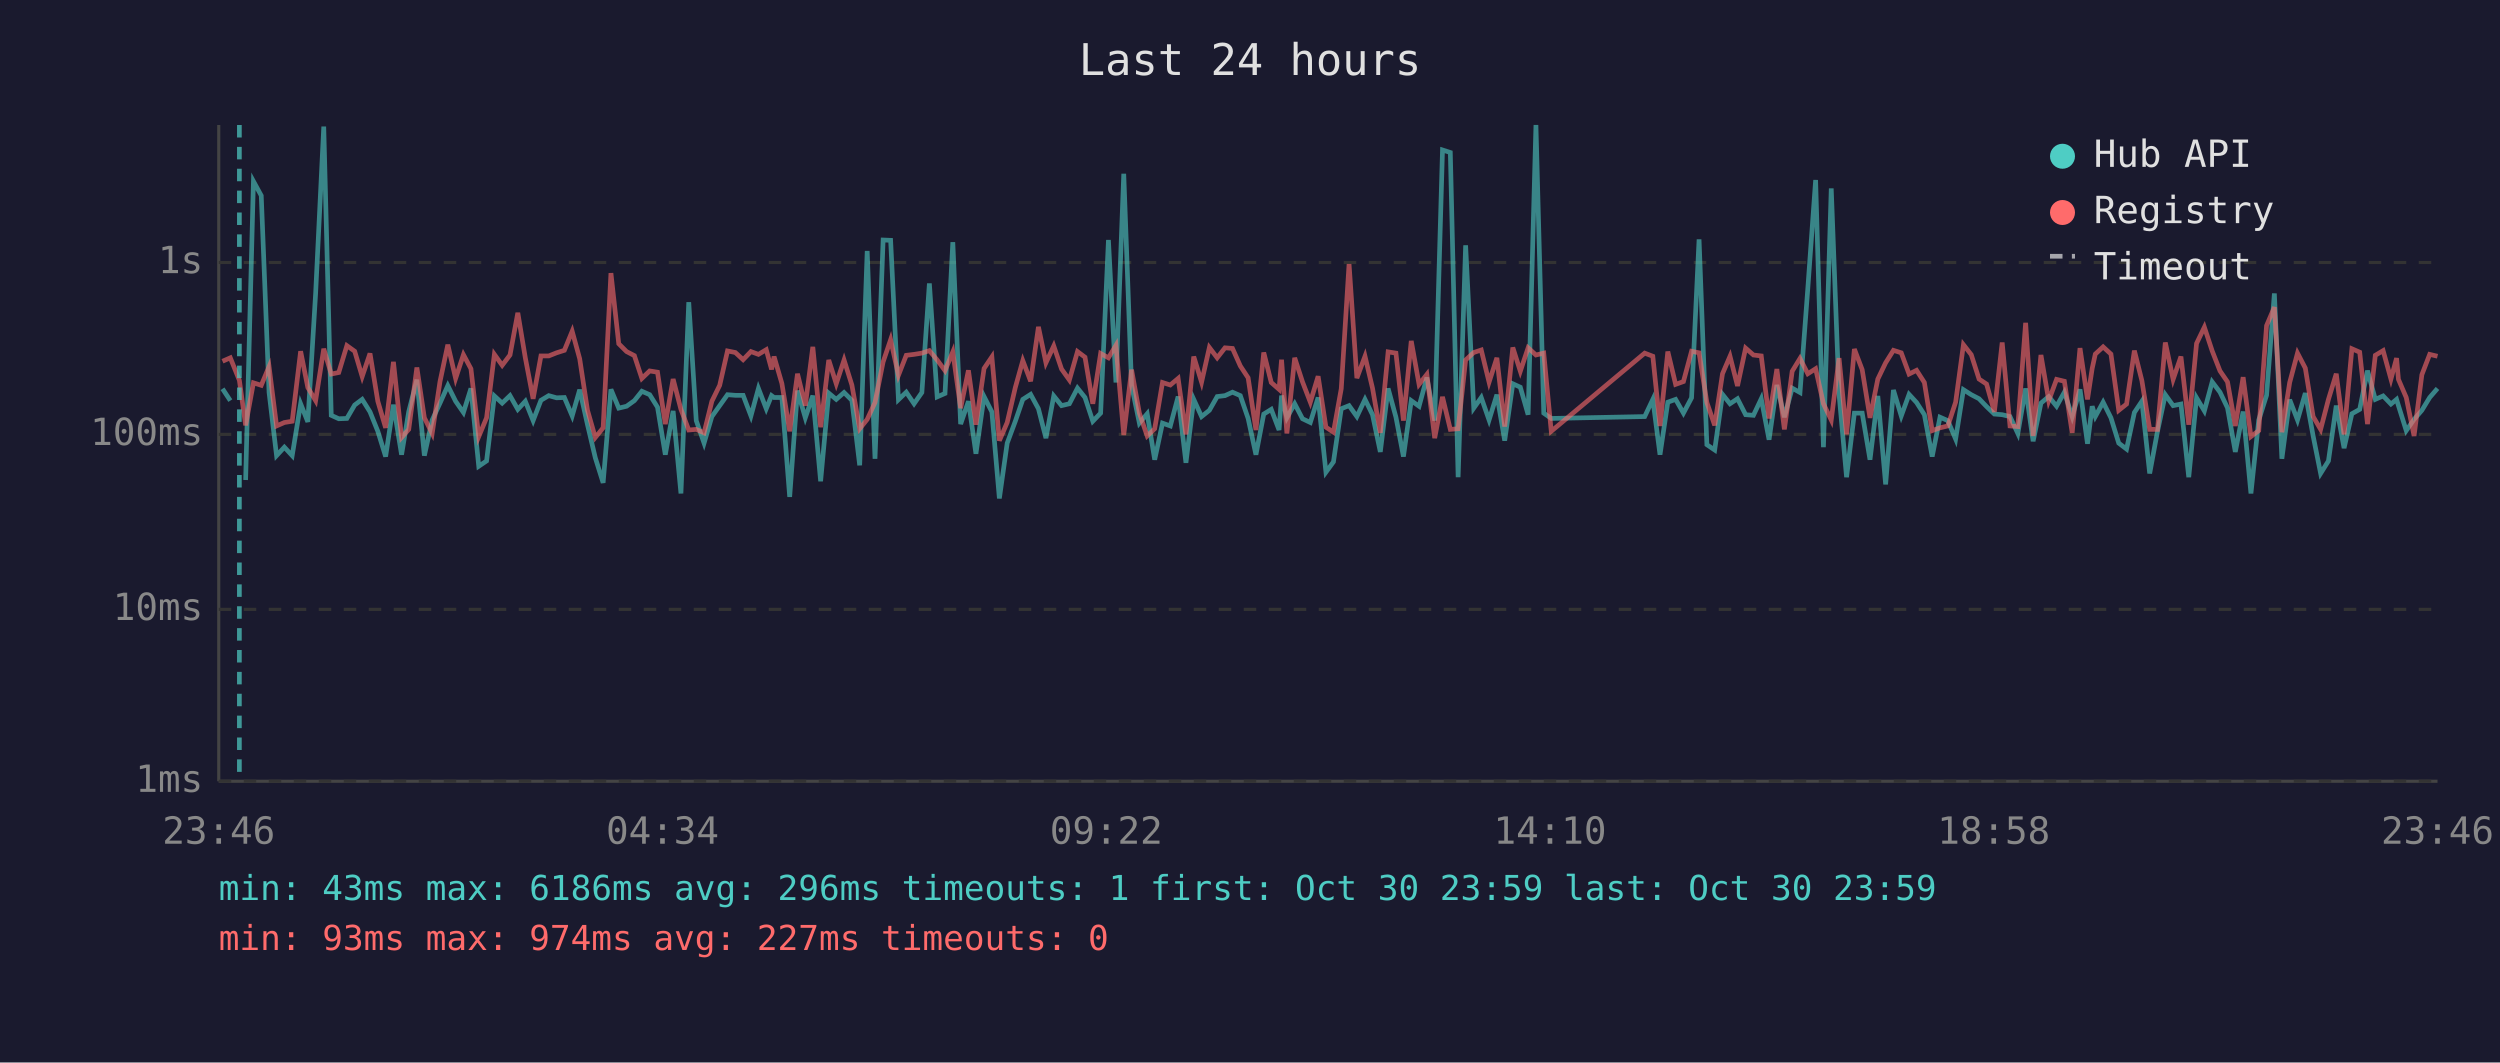
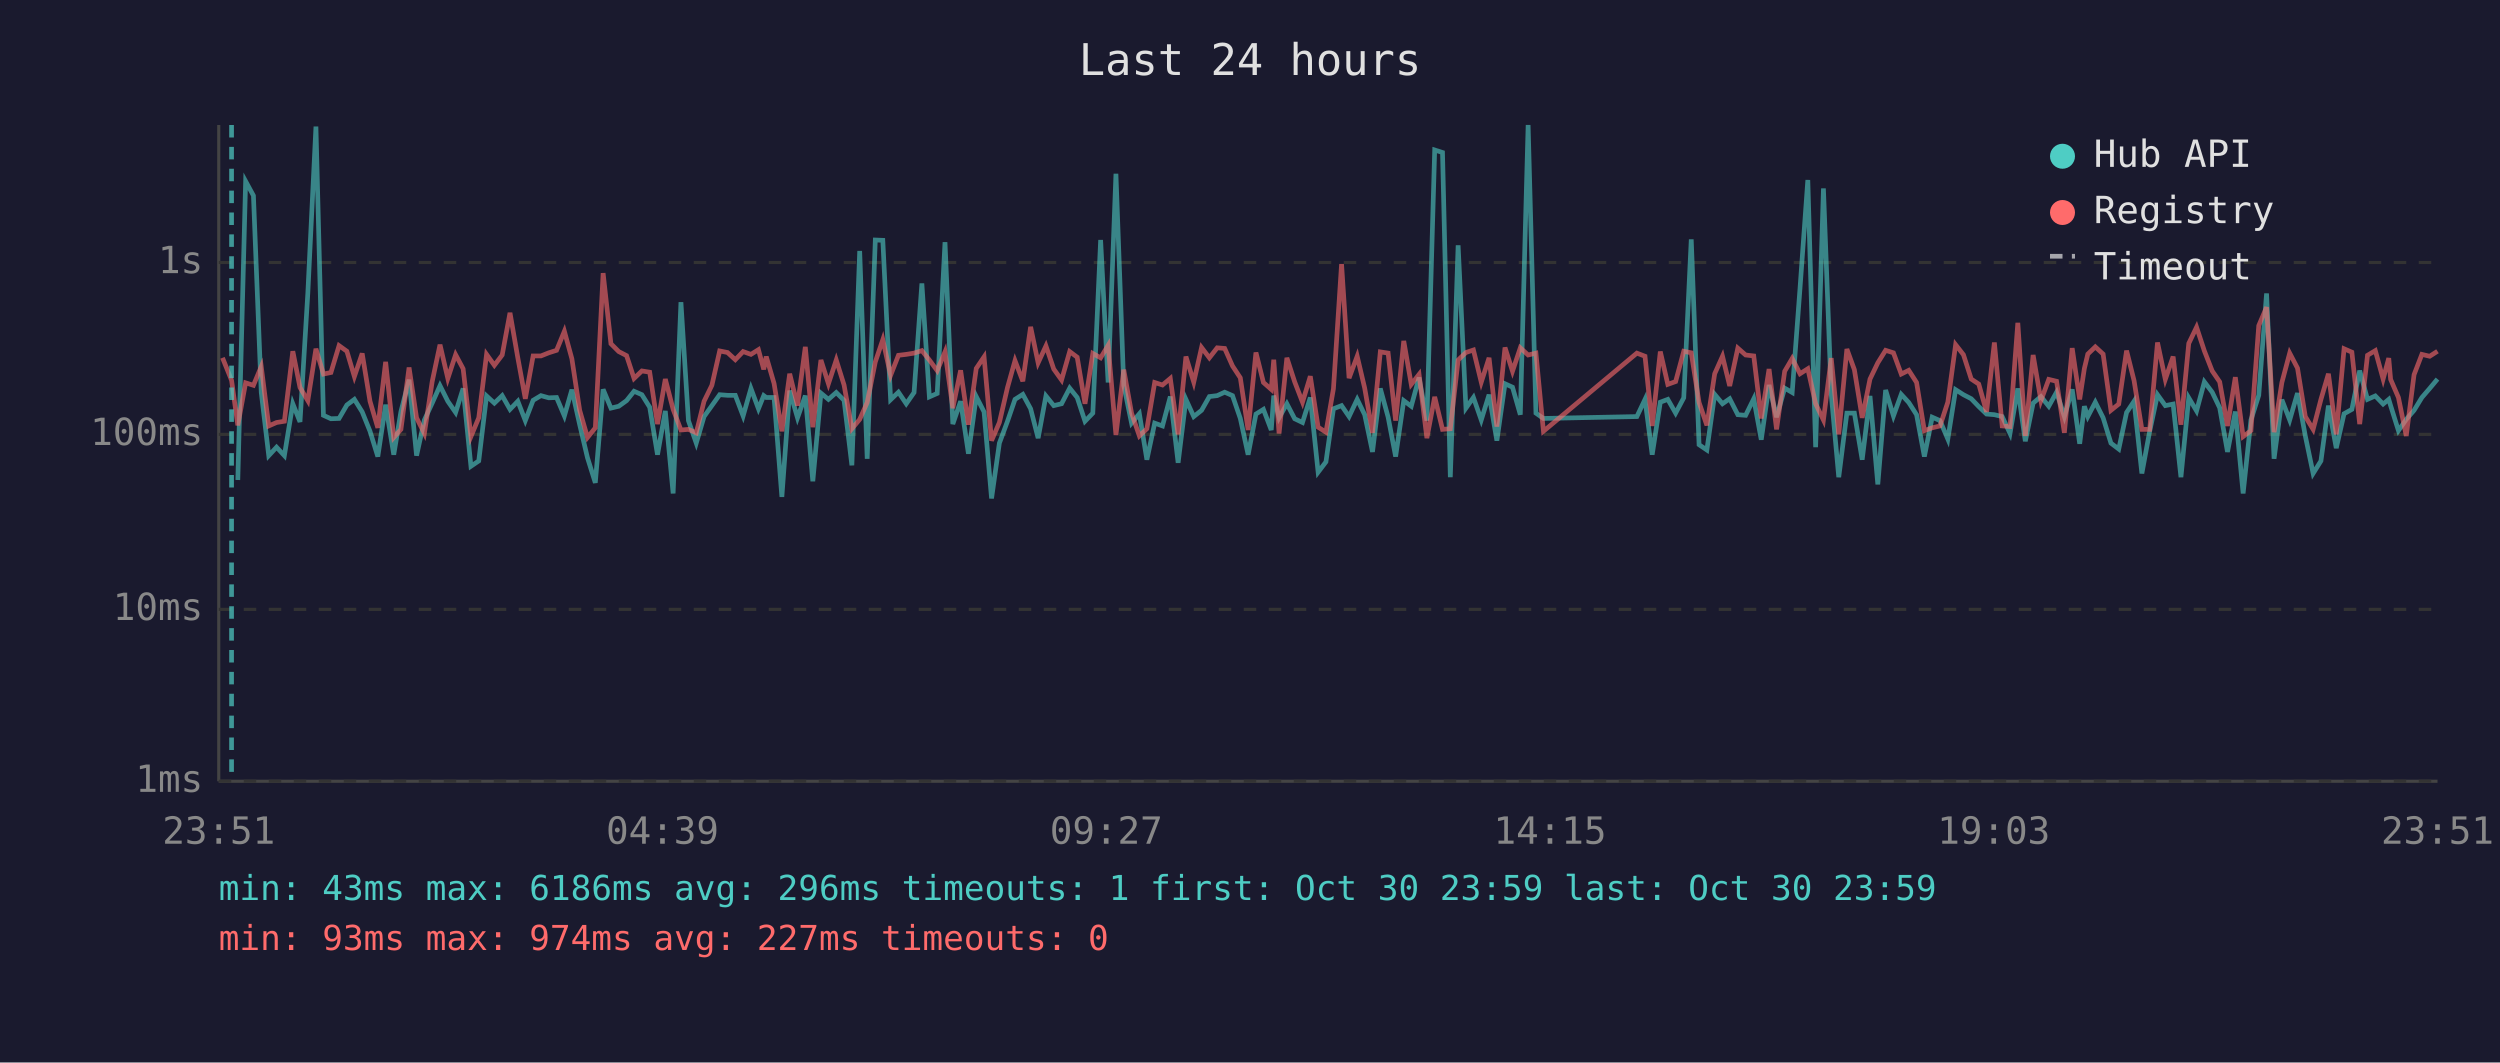
<svg xmlns="http://www.w3.org/2000/svg" viewBox="0 0 800 340" font-family="monospace" font-size="12">
  <rect width="800" height="340" fill="#1a1a2e" />
  <text x="400" y="24" fill="#e0e0e0" font-size="14" text-anchor="middle">Last 24 hours</text>
  <line x1="70" y1="40" x2="70" y2="250" stroke="#444" stroke-width="1" />
  <line x1="70" y1="250" x2="780" y2="250" stroke="#444" stroke-width="1" />
  <line x1="70" y1="250" x2="780" y2="250" stroke="#333" stroke-width="1" stroke-dasharray="4" />
  <text x="65" y="250" fill="#888" text-anchor="end" dominant-baseline="middle">1ms</text>
  <line x1="70" y1="195" x2="780" y2="195" stroke="#333" stroke-width="1" stroke-dasharray="4" />
  <text x="65" y="195" fill="#888" text-anchor="end" dominant-baseline="middle">10ms</text>
  <line x1="70" y1="139" x2="780" y2="139" stroke="#333" stroke-width="1" stroke-dasharray="4" />
  <text x="65" y="139" fill="#888" text-anchor="end" dominant-baseline="middle">100ms</text>
  <line x1="70" y1="84" x2="780" y2="84" stroke="#333" stroke-width="1" stroke-dasharray="4" />
  <text x="65" y="84" fill="#888" text-anchor="end" dominant-baseline="middle">1s</text>
-   <text x="70" y="270" fill="#888" text-anchor="middle">23:46</text>
-   <text x="212" y="270" fill="#888" text-anchor="middle">04:34</text>
-   <text x="354" y="270" fill="#888" text-anchor="middle">09:22</text>
-   <text x="496" y="270" fill="#888" text-anchor="middle">14:10</text>
-   <text x="638" y="270" fill="#888" text-anchor="middle">18:58</text>
-   <text x="780" y="270" fill="#888" text-anchor="middle">23:46</text>
-   <polyline points="71.2,124.4 73.7,128.2" fill="none" stroke="#4ecdc4" stroke-width="1.5" opacity="0.6" />
-   <polyline points="78.6,153.6 81.1,58.0 83.6,62.6 86.1,125.6 88.5,145.8 91.0,143.1 93.5,145.8 96.2,129.2 98.5,135.0 101.0,93.9 103.6,40.5 106.0,132.9 108.4,134.0 111.0,133.9 113.5,129.6 115.9,127.8 118.4,131.8 120.9,138.0 123.4,146.1 125.9,129.5 128.5,145.5 130.8,131.7 133.4,121.5 135.8,145.8 138.3,134.4 140.8,129.0 143.3,123.4 145.8,128.4 148.3,132.0 150.7,124.3 153.2,149.2 155.7,147.5 158.2,126.7 160.7,129.0 163.2,126.6 165.7,131.0 168.1,128.4 170.6,134.6 173.1,128.1 175.6,126.6 178.1,127.3 180.6,127.2 183.1,133.1 185.5,124.7 188.0,135.9 190.5,146.5 193.0,154.5 195.5,124.6 198.0,130.6 200.5,130.0 203.0,128.2 205.4,125.2 207.9,126.3 210.4,130.3 212.9,145.5 215.4,131.5 217.9,157.9 220.4,96.7 222.8,134.6 225.3,141.8 227.8,133.3 230.3,129.8 232.8,126.3 235.3,126.5 237.8,126.5 240.3,133.1 242.7,124.3 245.2,130.8 246.9,126.6 247.7,127.2 250.2,127.2 252.7,159.0 255.2,125.0 257.7,133.7 260.1,126.6 262.6,154.0 265.2,125.8 267.6,127.8 270.1,125.6 272.6,128.1 275.1,148.9 277.5,80.3 280.0,146.8 282.6,76.8 285.0,76.9 287.5,127.9 290.0,125.5 292.5,129.2 295.0,125.6 297.4,90.7 299.9,127.0 302.4,125.9 304.9,77.5 307.4,135.7 309.9,128.4 312.3,145.2 314.9,126.9 317.4,131.8 319.8,159.5 322.3,141.8 324.9,134.8 327.3,127.8 329.8,126.2 332.3,130.8 334.7,140.2 337.2,126.7 339.7,129.8 342.2,129.2 344.8,124.2 347.2,127.2 349.7,134.8 352.2,132.2 354.7,76.8 357.1,122.4 359.6,55.6 362.1,123.3 364.6,135.4 367.1,132.4 369.5,147.1 372.0,135.4 374.5,136.3 377.0,126.9 379.5,148.1 382.0,127.8 384.5,133.3 387.0,131.3 389.5,126.9 392.0,126.6 394.4,125.5 396.9,126.6 399.4,133.9 401.9,145.5 404.4,132.5 406.8,131.0 409.3,137.6 410.1,126.6 411.8,133.7 414.3,129.2 416.8,134.0 419.3,135.2 421.8,127.2 424.3,151.1 426.7,147.8 429.2,130.8 431.7,129.8 434.2,133.3 436.8,127.8 439.2,132.7 441.7,144.6 444.2,124.3 446.7,133.5 449.1,146.1 451.6,128.2 454.1,130.0 456.6,120.8 459.1,134.6 461.6,48.0 464.1,48.8 466.6,152.7 469.0,78.5 471.6,130.6 474.0,127.2 476.5,134.4 479.0,126.3 481.5,141.0 484.1,122.8 486.5,123.9 489.0,132.7 491.5,40.0 494.0,132.2 496.4,133.9 526.3,133.3 528.9,127.8 531.2,145.5 533.7,128.7 536.2,127.8 538.7,132.2 541.3,127.3 543.7,76.6 546.2,142.3 548.7,144.0 551.2,126.2 553.6,129.2 556.0,127.6 558.6,132.7 561.1,132.9 563.6,127.6 566.1,140.7 568.6,123.2 571.0,133.5 573.5,124.2 576.0,125.6 578.5,92.3 581.0,57.6 583.5,143.1 586.0,60.3 588.5,126.2 590.9,152.7 593.4,132.2 595.9,132.2 598.4,147.1 600.9,126.7 603.4,155.0 605.9,124.8 608.4,133.1 610.9,126.2 613.3,128.8 615.8,132.7 618.3,146.1 620.8,133.5 623.3,134.6 625.8,140.5 628.3,124.7 630.8,126.3 633.3,127.6 635.7,130.1 638.2,132.5 640.7,132.7 643.2,133.3 645.7,138.7 648.2,124.3 650.6,141.2 653.1,129.0 655.6,126.9 658.1,130.0 660.6,125.5 663.1,133.3 665.6,124.6 668.0,142.0 669.5,130.0 670.5,133.3 673.0,128.7 675.5,133.7 678.0,141.8 680.5,143.7 683.0,132.0 685.4,128.4 687.9,151.5 690.4,138.0 692.9,126.3 695.4,129.8 697.9,129.3 700.4,152.7 702.9,127.3 705.4,131.5 707.9,122.2 710.4,125.5 712.8,130.5 715.3,144.6 717.8,131.7 720.3,157.9 722.8,134.4 725.3,126.5 727.8,93.9 730.2,146.8 732.7,127.9 735.2,134.4 737.7,125.8 740.2,139.5 742.6,151.5 745.1,147.5 747.6,129.8 750.1,143.4 752.6,132.4 755.1,131.0 757.6,118.6 760.1,127.8 762.6,126.7 765.1,129.3 766.9,127.8 767.5,129.8 770.0,137.8 772.5,134.2 775.0,131.3 777.5,127.2 780.0,124.3" fill="none" stroke="#4ecdc4" stroke-width="1.5" opacity="0.6" />
-   <polyline points="71.2,115.6 73.7,114.5 76.6,121.7 78.6,136.1 81.1,122.5 83.6,123.3 86.1,117.3 88.5,136.3 91.0,135.2 93.5,134.8 96.2,112.4 98.5,124.0 101.0,128.2 103.6,111.6 106.0,119.7 108.4,119.2 111.0,110.6 113.5,112.4 115.9,120.5 118.4,113.1 120.9,128.4 123.4,136.9 125.9,115.8 128.5,140.0 130.8,137.4 133.4,117.6 135.8,133.7 138.3,138.7 140.8,122.1 143.3,110.3 145.8,121.1 148.3,113.5 150.7,118.0 153.2,139.7 155.7,133.7 158.2,113.4 160.7,116.9 163.2,113.6 165.7,100.1 168.1,114.5 170.6,127.6 173.1,113.9 175.6,113.9 178.1,112.9 180.6,112.1 183.1,106.0 185.5,114.8 188.0,131.3 190.5,140.0 193.0,136.9 195.5,87.4 198.0,110.0 200.5,112.5 203.0,113.8 205.4,121.1 207.9,118.7 210.4,119.1 212.9,135.7 215.4,121.3 217.9,131.0 220.4,137.6 222.8,137.4 225.3,138.5 227.8,128.4 230.3,123.3 232.8,112.3 235.3,112.8 237.8,115.1 240.3,112.5 242.7,113.4 245.2,111.9 246.9,118.2 247.7,114.1 250.2,122.7 252.7,138.0 255.2,119.6 257.7,129.8 260.1,111.0 262.6,136.7 265.2,115.2 267.6,122.8 270.1,115.2 272.6,123.2 275.1,137.2 277.5,134.2 280.0,128.8 282.6,115.8 285.0,108.7 287.5,120.1 290.0,113.7 292.5,113.4 295.0,113.0 297.4,112.2 299.9,115.2 302.4,118.6 304.9,112.6 307.4,130.6 309.9,118.5 312.3,135.9 314.9,117.9 317.4,114.2 319.8,141.0 322.3,135.2 324.9,124.0 327.3,115.4 329.8,122.0 332.3,104.6 334.7,116.1 337.2,110.7 339.7,118.1 342.2,121.6 344.8,112.5 347.2,114.3 349.7,129.2 352.2,113.1 354.7,114.5 357.1,110.5 359.6,139.2 362.1,118.3 364.6,132.2 367.1,139.5 369.5,137.2 372.0,122.4 374.5,123.2 377.0,121.1 379.5,139.0 382.0,114.1 384.5,122.3 387.0,111.2 389.5,114.5 392.0,111.3 394.4,111.5 396.9,117.1 399.4,120.9 401.9,137.6 404.4,112.8 406.8,122.4 409.3,124.6 410.1,115.1 411.8,138.7 414.3,114.5 416.8,122.2 419.3,128.7 421.8,120.4 424.3,136.7 426.7,138.3 429.2,124.4 431.7,84.5 434.2,121.0 436.8,114.0 439.2,124.2 441.7,138.5 444.2,112.6 446.7,113.0 449.1,134.6 451.6,109.1 454.1,123.0 456.6,119.8 459.1,140.2 461.6,127.0 464.1,137.4 466.6,137.2 469.0,115.2 471.6,112.8 474.0,112.0 476.5,122.3 479.0,114.5 481.5,136.5 484.1,111.2 486.5,118.8 489.0,111.3 491.5,113.6 494.0,113.0 496.4,138.0 526.3,113.0 528.9,114.0 531.2,136.3 533.7,112.5 536.2,123.0 538.7,122.1 541.3,112.4 543.7,112.9 546.2,128.8 548.7,136.1 551.2,119.6 553.6,114.0 556.0,123.5 558.6,111.4 561.1,113.6 563.6,113.9 566.1,133.9 568.6,118.1 571.0,137.4 573.5,118.8 576.0,114.7 578.5,119.6 581.0,118.0 583.5,129.2 586.0,134.4 588.5,114.6 590.9,139.0 593.4,111.7 595.9,118.3 598.4,133.7 600.9,121.3 603.4,116.1 605.9,112.1 608.4,112.9 610.9,119.7 613.3,118.5 615.8,122.4 618.3,137.8 620.8,136.9 623.3,136.3 625.8,128.7 628.3,110.3 630.8,113.5 633.3,121.3 635.7,122.9 638.2,131.8 640.7,109.6 643.2,136.3 645.7,136.5 648.2,103.3 650.6,139.5 653.1,113.6 655.6,128.2 658.1,121.4 660.6,122.0 663.1,138.5 665.6,111.4 668.0,127.8 669.5,117.9 670.5,113.3 673.0,111.0 675.5,113.3 678.0,131.3 680.5,129.3 683.0,112.2 685.4,121.8 687.9,137.4 690.4,137.4 692.9,109.6 695.4,121.4 697.9,114.1 700.4,135.9 702.9,109.9 705.4,104.7 707.9,112.3 710.4,118.7 712.8,122.2 715.3,136.3 717.8,120.7 720.3,139.7 722.8,137.8 725.3,104.2 727.8,98.3 730.2,138.3 732.7,122.4 735.2,113.0 737.7,117.8 740.2,133.3 742.6,137.4 745.1,127.8 747.6,119.6 750.1,139.0 752.6,111.6 755.1,112.7 757.6,135.7 760.1,113.7 762.6,112.2 765.1,121.3 766.9,114.6 767.5,121.4 770.0,127.2 772.5,139.5 775.0,119.9 777.5,113.4 780.0,114.0" fill="none" stroke="#ff6b6b" stroke-width="1.5" opacity="0.6" />
-   <line x1="76.6" y1="40" x2="76.6" y2="250" stroke="#4ecdc4" stroke-width="1.5" stroke-dasharray="4,3" opacity="0.7" />
+   <text x="70" y="270" fill="#888" text-anchor="middle">23:51</text>
+   <text x="212" y="270" fill="#888" text-anchor="middle">04:39</text>
+   <text x="354" y="270" fill="#888" text-anchor="middle">09:27</text>
+   <text x="496" y="270" fill="#888" text-anchor="middle">14:15</text>
+   <text x="638" y="270" fill="#888" text-anchor="middle">19:03</text>
+   <text x="780" y="270" fill="#888" text-anchor="middle">23:51</text>
+   <polyline points="76.1,153.6 78.6,58.0 81.1,62.6 83.6,125.6 86.0,145.8 88.5,143.1 91.0,145.8 93.7,129.2 96.0,135.0 98.5,93.9 101.1,40.5 103.5,132.9 105.9,134.0 108.5,133.9 111.0,129.6 113.4,127.8 115.9,131.8 118.4,138.0 120.9,146.1 123.4,129.5 126.0,145.5 128.3,131.7 130.9,121.5 133.3,145.8 135.8,134.4 138.3,129.0 140.8,123.4 143.3,128.4 145.8,132.0 148.2,124.3 150.7,149.2 153.2,147.5 155.7,126.7 158.2,129.0 160.7,126.6 163.2,131.0 165.7,128.4 168.1,134.6 170.6,128.1 173.1,126.6 175.6,127.3 178.1,127.2 180.6,133.1 183.0,124.7 185.5,135.9 188.0,146.5 190.5,154.5 193.0,124.6 195.5,130.6 198.0,130.0 200.5,128.2 202.9,125.2 205.4,126.3 207.9,130.3 210.4,145.5 212.9,131.5 215.4,157.9 217.9,96.7 220.3,134.6 222.8,141.8 225.3,133.3 227.8,129.8 230.3,126.3 232.8,126.5 235.3,126.5 237.8,133.1 240.3,124.3 242.7,130.8 244.4,126.6 245.2,127.2 247.7,127.2 250.2,159.0 252.7,125.0 255.2,133.7 257.7,126.6 260.1,154.0 262.7,125.8 265.1,127.8 267.6,125.6 270.1,128.1 272.6,148.9 275.1,80.3 277.5,146.8 280.1,76.8 282.5,76.9 285.0,127.9 287.5,125.5 290.0,129.2 292.5,125.6 295.0,90.7 297.4,127.0 299.9,125.9 302.4,77.5 304.9,135.7 307.4,128.4 309.9,145.2 312.4,126.9 314.9,131.8 317.3,159.5 319.8,141.8 322.4,134.8 324.8,127.8 327.3,126.2 329.8,130.8 332.2,140.2 334.7,126.7 337.2,129.8 339.7,129.2 342.3,124.2 344.7,127.2 347.2,134.8 349.7,132.2 352.2,76.8 354.6,122.4 357.1,55.6 359.6,123.3 362.1,135.4 364.6,132.4 367.0,147.1 369.5,135.4 372.0,136.3 374.5,126.9 377.0,148.1 379.5,127.8 382.0,133.3 384.5,131.3 387.0,126.9 389.5,126.6 391.9,125.5 394.4,126.6 396.9,133.9 399.4,145.5 401.9,132.5 404.3,131.0 406.8,137.6 407.6,126.6 409.3,133.7 411.8,129.2 414.3,134.0 416.8,135.2 419.3,127.2 421.8,151.1 424.3,147.8 426.7,130.8 429.3,129.8 431.7,133.3 434.3,127.8 436.7,132.7 439.2,144.6 441.7,124.3 444.2,133.5 446.6,146.1 449.2,128.2 451.6,130.0 454.1,120.8 456.6,134.6 459.1,48.0 461.6,48.8 464.1,152.7 466.6,78.5 469.1,130.6 471.5,127.2 474.0,134.4 476.5,126.3 479.0,141.0 481.6,122.8 484.0,123.9 486.5,132.7 489.0,40.0 491.5,132.2 493.9,133.9 523.8,133.3 526.4,127.8 528.7,145.5 531.3,128.7 533.7,127.8 536.2,132.2 538.8,127.3 541.2,76.6 543.7,142.3 546.2,144.0 548.7,126.2 551.2,129.2 553.5,127.6 556.1,132.7 558.6,132.9 561.2,127.6 563.6,140.7 566.1,123.2 568.5,133.5 571.1,124.2 573.5,125.6 576.0,92.3 578.5,57.6 581.0,143.1 583.5,60.3 586.0,126.2 588.4,152.7 591.0,132.2 593.4,132.2 595.9,147.1 598.4,126.7 600.9,155.0 603.4,124.8 605.9,133.1 608.4,126.2 610.8,128.8 613.3,132.7 615.8,146.1 618.3,133.5 620.8,134.6 623.3,140.5 625.8,124.7 628.3,126.3 630.8,127.6 633.2,130.1 635.7,132.5 638.2,132.7 640.7,133.3 643.2,138.7 645.7,124.3 648.1,141.2 650.6,129.0 653.1,126.9 655.6,130.0 658.1,125.5 660.6,133.3 663.1,124.6 665.5,142.0 667.0,130.0 668.1,133.3 670.5,128.7 673.0,133.7 675.5,141.8 678.0,143.7 680.5,132.0 682.9,128.4 685.4,151.5 687.9,138.0 690.4,126.3 692.9,129.8 695.4,129.3 697.9,152.7 700.4,127.3 702.9,131.5 705.4,122.2 707.9,125.5 710.3,130.5 712.8,144.6 715.3,131.7 717.8,157.9 720.3,134.4 722.8,126.5 725.3,93.9 727.7,146.8 730.2,127.9 732.7,134.4 735.2,125.8 737.7,139.5 740.2,151.5 742.7,147.5 745.1,129.8 747.6,143.4 750.1,132.4 752.6,131.0 755.1,118.6 757.6,127.8 760.1,126.7 762.6,129.3 764.4,127.8 765.0,129.8 767.5,137.8 770.0,134.2 772.5,131.3 775.0,127.2 777.5,124.3 780.0,121.3" fill="none" stroke="#4ecdc4" stroke-width="1.5" opacity="0.6" />
+   <polyline points="71.2,114.5 74.1,121.7 76.1,136.1 78.6,122.5 81.1,123.3 83.6,117.3 86.0,136.3 88.5,135.2 91.0,134.8 93.7,112.4 96.0,124.0 98.5,128.2 101.1,111.6 103.5,119.7 105.9,119.2 108.5,110.6 111.0,112.4 113.4,120.5 115.9,113.1 118.4,128.4 120.9,136.9 123.4,115.8 126.0,140.0 128.3,137.4 130.9,117.6 133.3,133.7 135.8,138.7 138.3,122.1 140.8,110.3 143.3,121.1 145.8,113.5 148.2,118.0 150.7,139.7 153.2,133.7 155.7,113.4 158.2,116.9 160.7,113.6 163.2,100.1 165.7,114.5 168.1,127.6 170.6,113.9 173.1,113.9 175.6,112.9 178.1,112.1 180.6,106.0 183.0,114.8 185.5,131.3 188.0,140.0 190.5,136.9 193.0,87.4 195.5,110.0 198.0,112.5 200.5,113.8 202.9,121.1 205.4,118.7 207.9,119.1 210.4,135.7 212.9,121.3 215.4,131.0 217.9,137.6 220.3,137.4 222.8,138.5 225.3,128.4 227.8,123.3 230.3,112.3 232.8,112.8 235.3,115.1 237.8,112.5 240.3,113.4 242.7,111.9 244.4,118.2 245.2,114.1 247.7,122.7 250.2,138.0 252.7,119.6 255.2,129.8 257.7,111.0 260.1,136.7 262.7,115.2 265.1,122.8 267.6,115.2 270.1,123.2 272.6,137.2 275.1,134.2 277.5,128.8 280.1,115.8 282.5,108.7 285.0,120.1 287.5,113.7 290.0,113.4 292.5,113.0 295.0,112.2 297.4,115.2 299.9,118.6 302.4,112.6 304.9,130.6 307.4,118.5 309.9,135.9 312.4,117.9 314.9,114.2 317.3,141.0 319.8,135.2 322.4,124.0 324.8,115.4 327.3,122.0 329.8,104.6 332.2,116.1 334.7,110.7 337.2,118.1 339.7,121.6 342.3,112.5 344.7,114.3 347.2,129.2 349.7,113.1 352.2,114.5 354.6,110.5 357.1,139.2 359.6,118.3 362.1,132.2 364.6,139.5 367.0,137.2 369.5,122.4 372.0,123.2 374.5,121.1 377.0,139.0 379.5,114.1 382.0,122.3 384.5,111.2 387.0,114.5 389.5,111.3 391.9,111.5 394.4,117.1 396.9,120.9 399.4,137.6 401.9,112.8 404.3,122.4 406.8,124.6 407.6,115.1 409.3,138.7 411.8,114.5 414.3,122.2 416.8,128.7 419.3,120.4 421.8,136.7 424.3,138.3 426.7,124.4 429.3,84.5 431.7,121.0 434.3,114.0 436.7,124.2 439.2,138.5 441.7,112.6 444.2,113.0 446.6,134.6 449.2,109.1 451.6,123.0 454.1,119.8 456.6,140.2 459.1,127.0 461.6,137.4 464.1,137.2 466.6,115.2 469.1,112.8 471.5,112.0 474.0,122.3 476.5,114.5 479.0,136.5 481.6,111.2 484.0,118.8 486.5,111.3 489.0,113.6 491.5,113.0 493.9,138.0 523.8,113.0 526.4,114.0 528.7,136.3 531.3,112.5 533.7,123.0 536.2,122.1 538.8,112.4 541.2,112.9 543.7,128.8 546.2,136.1 548.7,119.6 551.2,114.0 553.5,123.5 556.1,111.4 558.6,113.6 561.2,113.9 563.6,133.9 566.1,118.1 568.5,137.4 571.1,118.8 573.5,114.7 576.0,119.6 578.5,118.0 581.0,129.2 583.5,134.4 586.0,114.6 588.4,139.0 591.0,111.7 593.4,118.3 595.9,133.7 598.4,121.3 600.9,116.1 603.4,112.1 605.9,112.9 608.4,119.7 610.8,118.5 613.3,122.4 615.8,137.8 618.3,136.9 620.8,136.3 623.3,128.7 625.8,110.3 628.3,113.5 630.8,121.3 633.2,122.9 635.7,131.8 638.2,109.6 640.7,136.3 643.2,136.5 645.7,103.3 648.1,139.5 650.6,113.6 653.1,128.2 655.6,121.4 658.1,122.0 660.6,138.5 663.1,111.4 665.5,127.8 667.0,117.9 668.1,113.3 670.5,111.0 673.0,113.3 675.5,131.3 678.0,129.3 680.5,112.2 682.9,121.8 685.4,137.4 687.9,137.4 690.4,109.6 692.9,121.4 695.4,114.1 697.9,135.9 700.4,109.9 702.9,104.7 705.4,112.3 707.9,118.7 710.3,122.2 712.8,136.3 715.3,120.7 717.8,139.7 720.3,137.8 722.8,104.2 725.3,98.3 727.7,138.3 730.2,122.4 732.7,113.0 735.2,117.8 737.7,133.3 740.2,137.4 742.7,127.8 745.1,119.6 747.6,139.0 750.1,111.6 752.6,112.7 755.1,135.7 757.6,113.7 760.1,112.2 762.6,121.3 764.4,114.6 765.0,121.4 767.5,127.2 770.0,139.5 772.5,119.9 775.0,113.4 777.5,114.0 780.0,112.4" fill="none" stroke="#ff6b6b" stroke-width="1.5" opacity="0.6" />
+   <line x1="74.1" y1="40" x2="74.1" y2="250" stroke="#4ecdc4" stroke-width="1.5" stroke-dasharray="4,3" opacity="0.7" />
  <circle cx="660" cy="50" r="4" fill="#4ecdc4" />
  <text x="670" y="50" fill="#e0e0e0" dominant-baseline="middle">Hub API</text>
  <circle cx="660" cy="68" r="4" fill="#ff6b6b" />
  <text x="670" y="68" fill="#e0e0e0" dominant-baseline="middle">Registry</text>
  <line x1="656" y1="82" x2="664" y2="82" stroke="#e0e0e0" stroke-width="1.5" stroke-dasharray="4,3" opacity="0.7" />
  <text x="670" y="86" fill="#e0e0e0" dominant-baseline="middle">Timeout</text>
  <text x="70" y="288" fill="#4ecdc4" font-size="11">min: 43ms  max: 6186ms  avg: 296ms  timeouts: 1  first: Oct 30 23:59  last: Oct 30 23:59</text>
  <text x="70" y="304" fill="#ff6b6b" font-size="11">min: 93ms  max: 974ms  avg: 227ms  timeouts: 0</text>
</svg>
